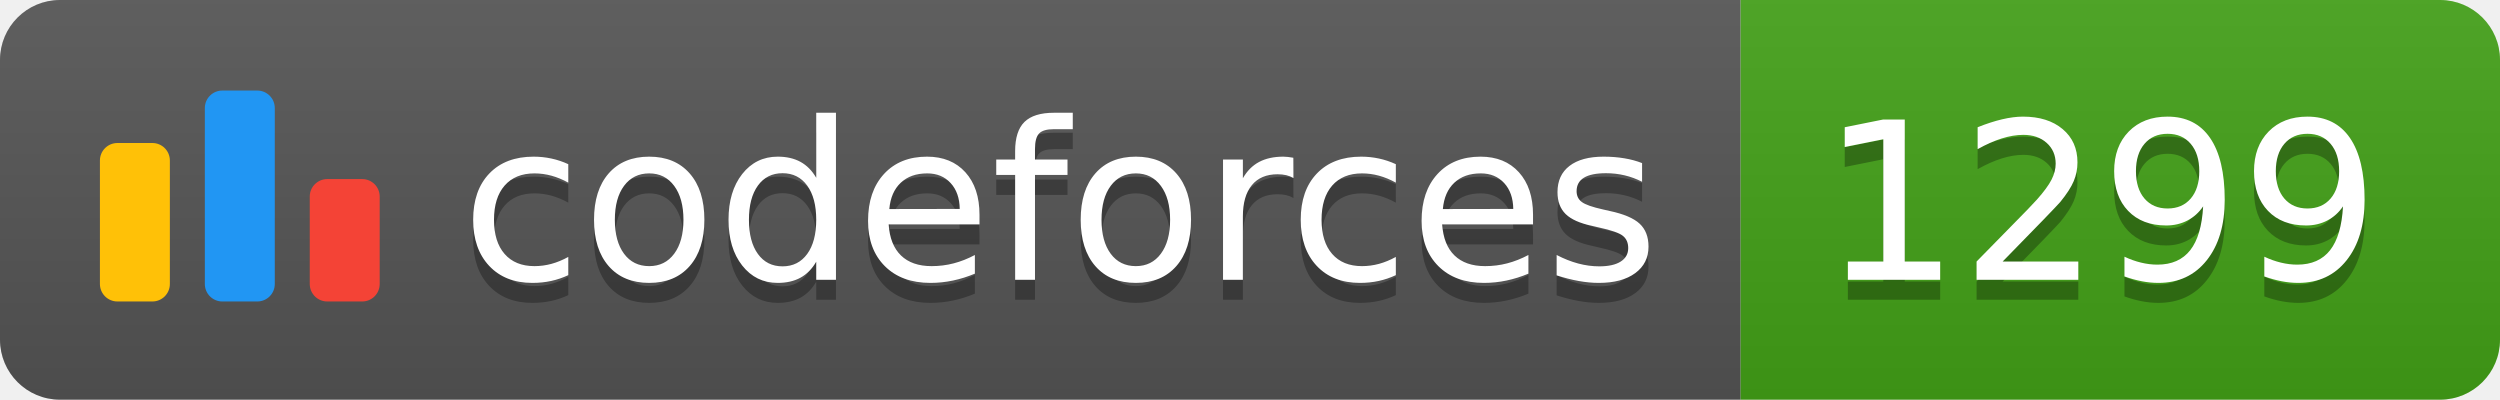
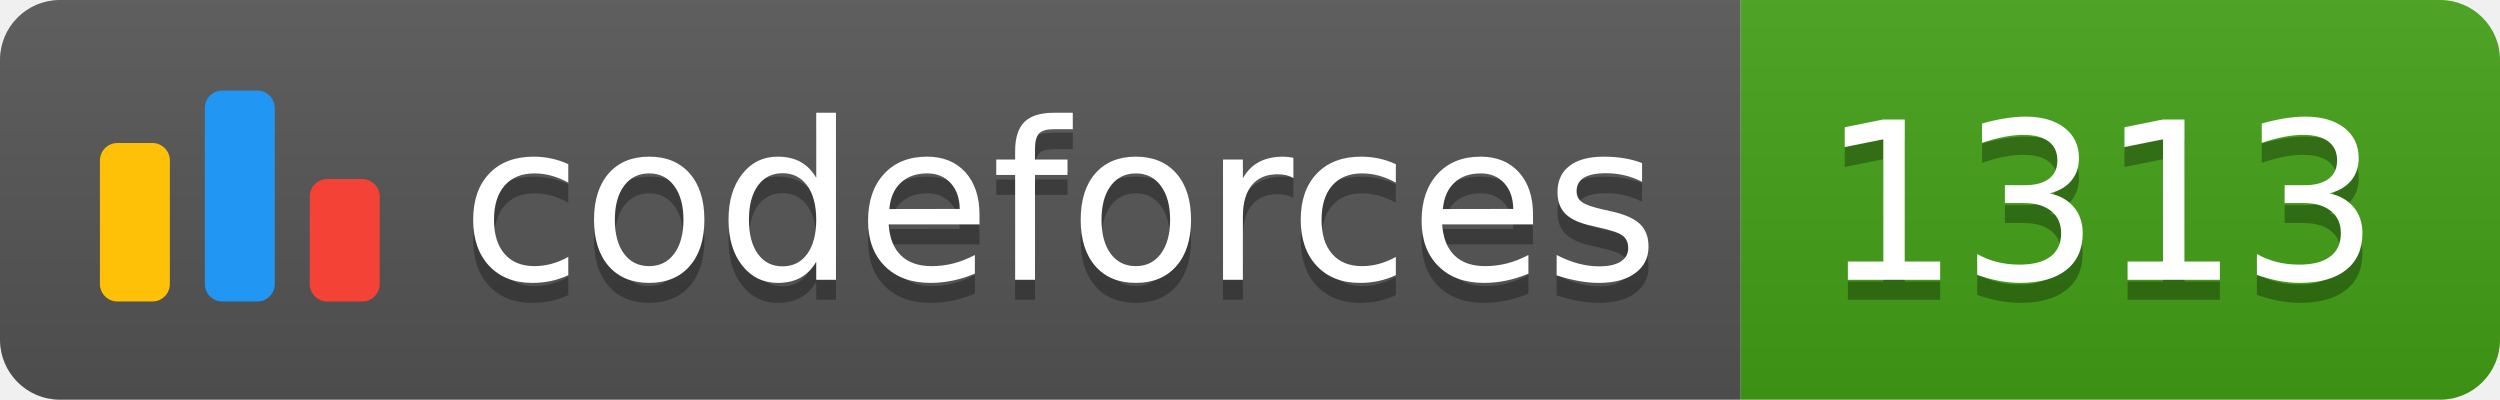
<svg xmlns="http://www.w3.org/2000/svg" width="125.1" height="20">
  <linearGradient id="smooth" x2="0" y2="100%">
    <stop offset="0" stop-color="#bbb" stop-opacity=".1" />
    <stop offset="1" stop-opacity=".1" />
  </linearGradient>
  <clipPath id="round">
    <rect width="125.1" height="20" rx="3" fill="#fff" />
  </clipPath>
  <g clip-path="url(#round)">
    <rect width="87.1" height="20" fill="#555" />
    <rect x="87.1" width="38.0" height="20" fill="#43A217" />
    <rect width="125.1" height="20" fill="url(#smooth)" />
  </g>
  <g fill="#fff" text-anchor="middle" font-family="DejaVu Sans,Verdana,Geneva,sans-serif" font-size="110">
    <svg x="5" y="3" class="logo" width="14" height="14" viewBox="0 0 32 25" fill="none">
      <rect y="6" width="8" height="18.125" rx="2" fill="#FFC107" />
      <rect x="24" y="10.125" width="8" height="14" rx="2" fill="#F44336" />
      <rect x="12" width="8" height="24.125" rx="2" fill="#2196F3" />
    </svg>
    <text x="530.5" y="150" fill="#010101" fill-opacity=".3" transform="scale(0.1)" textLength="601.0" lengthAdjust="spacing">codeforces
        </text>
    <text x="530.5" y="140" transform="scale(0.1)" textLength="601.0" lengthAdjust="spacing">codeforces</text>
-     <text x="1051.0" y="150" fill="#010101" fill-opacity=".3" transform="scale(0.1)" textLength="280.0" lengthAdjust="spacing">1299
+     <text x="1051.0" y="150" fill="#010101" fill-opacity=".3" transform="scale(0.1)" textLength="280.0" lengthAdjust="spacing">1313
        </text>
-     <text x="1051.0" y="140" transform="scale(0.1)" textLength="280.0" lengthAdjust="spacing">1299</text>
+     <text x="1051.0" y="140" transform="scale(0.1)" textLength="280.0" lengthAdjust="spacing">1313</text>
  </g>
</svg>
